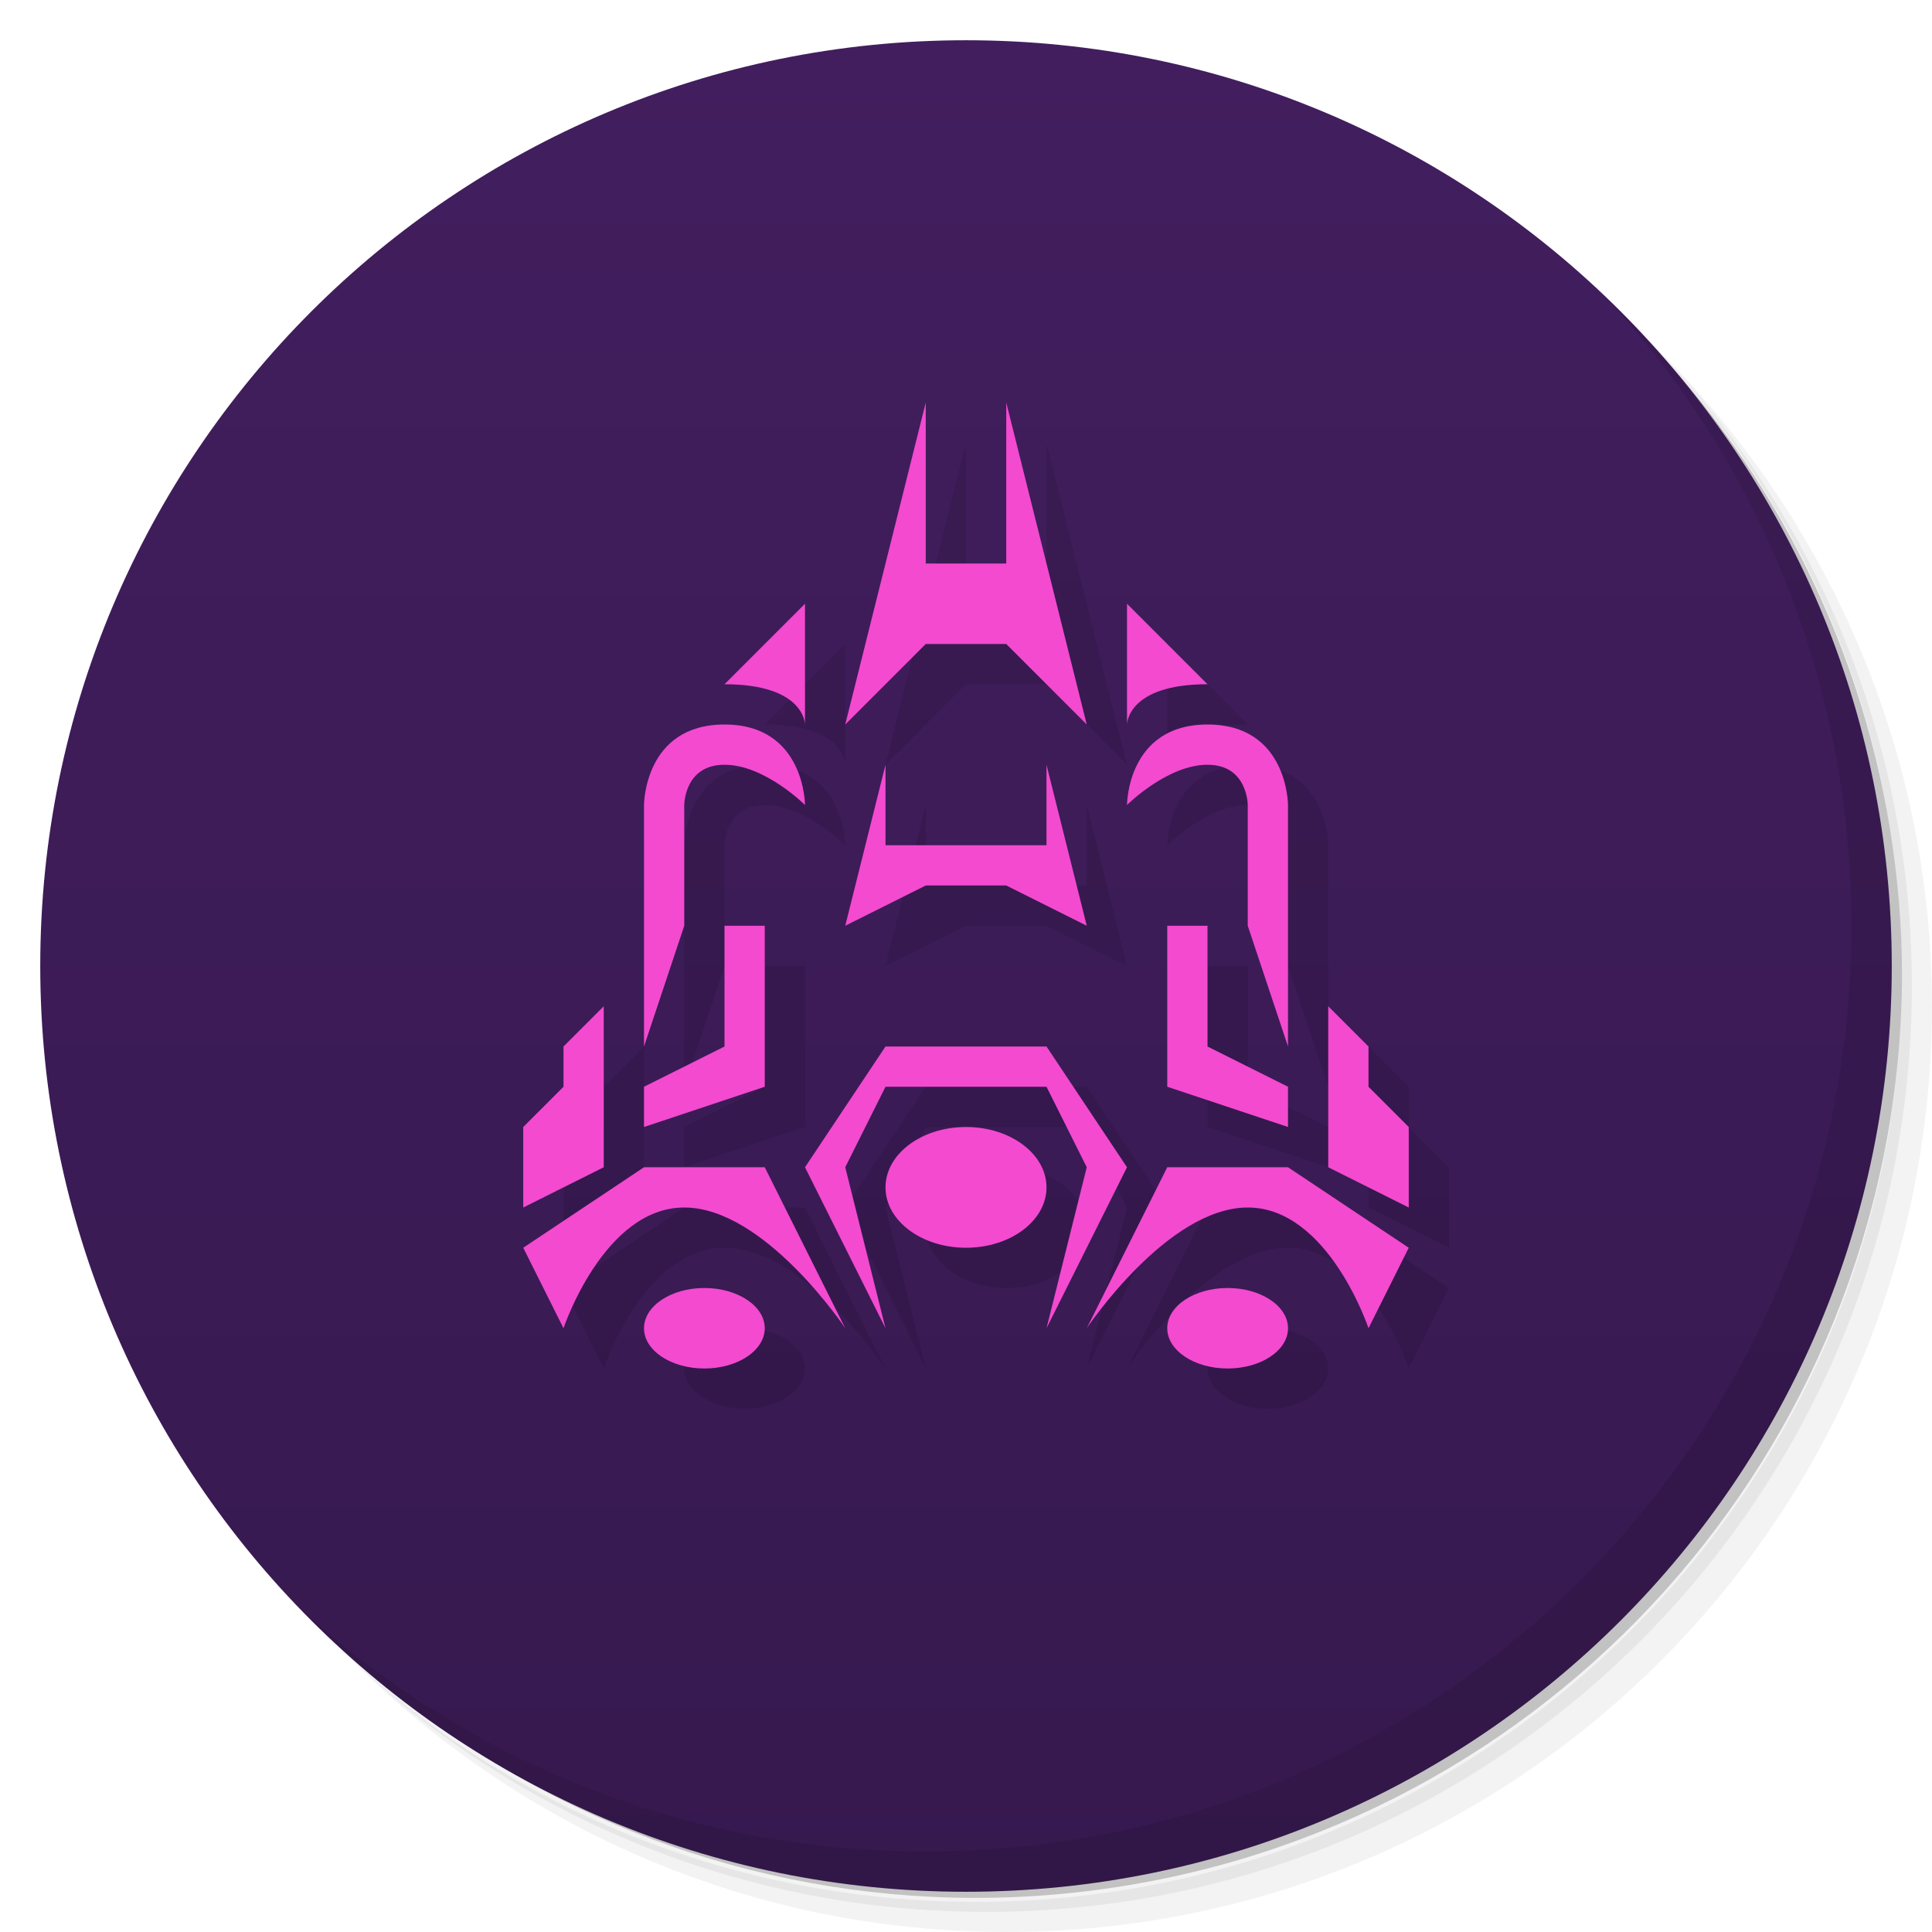
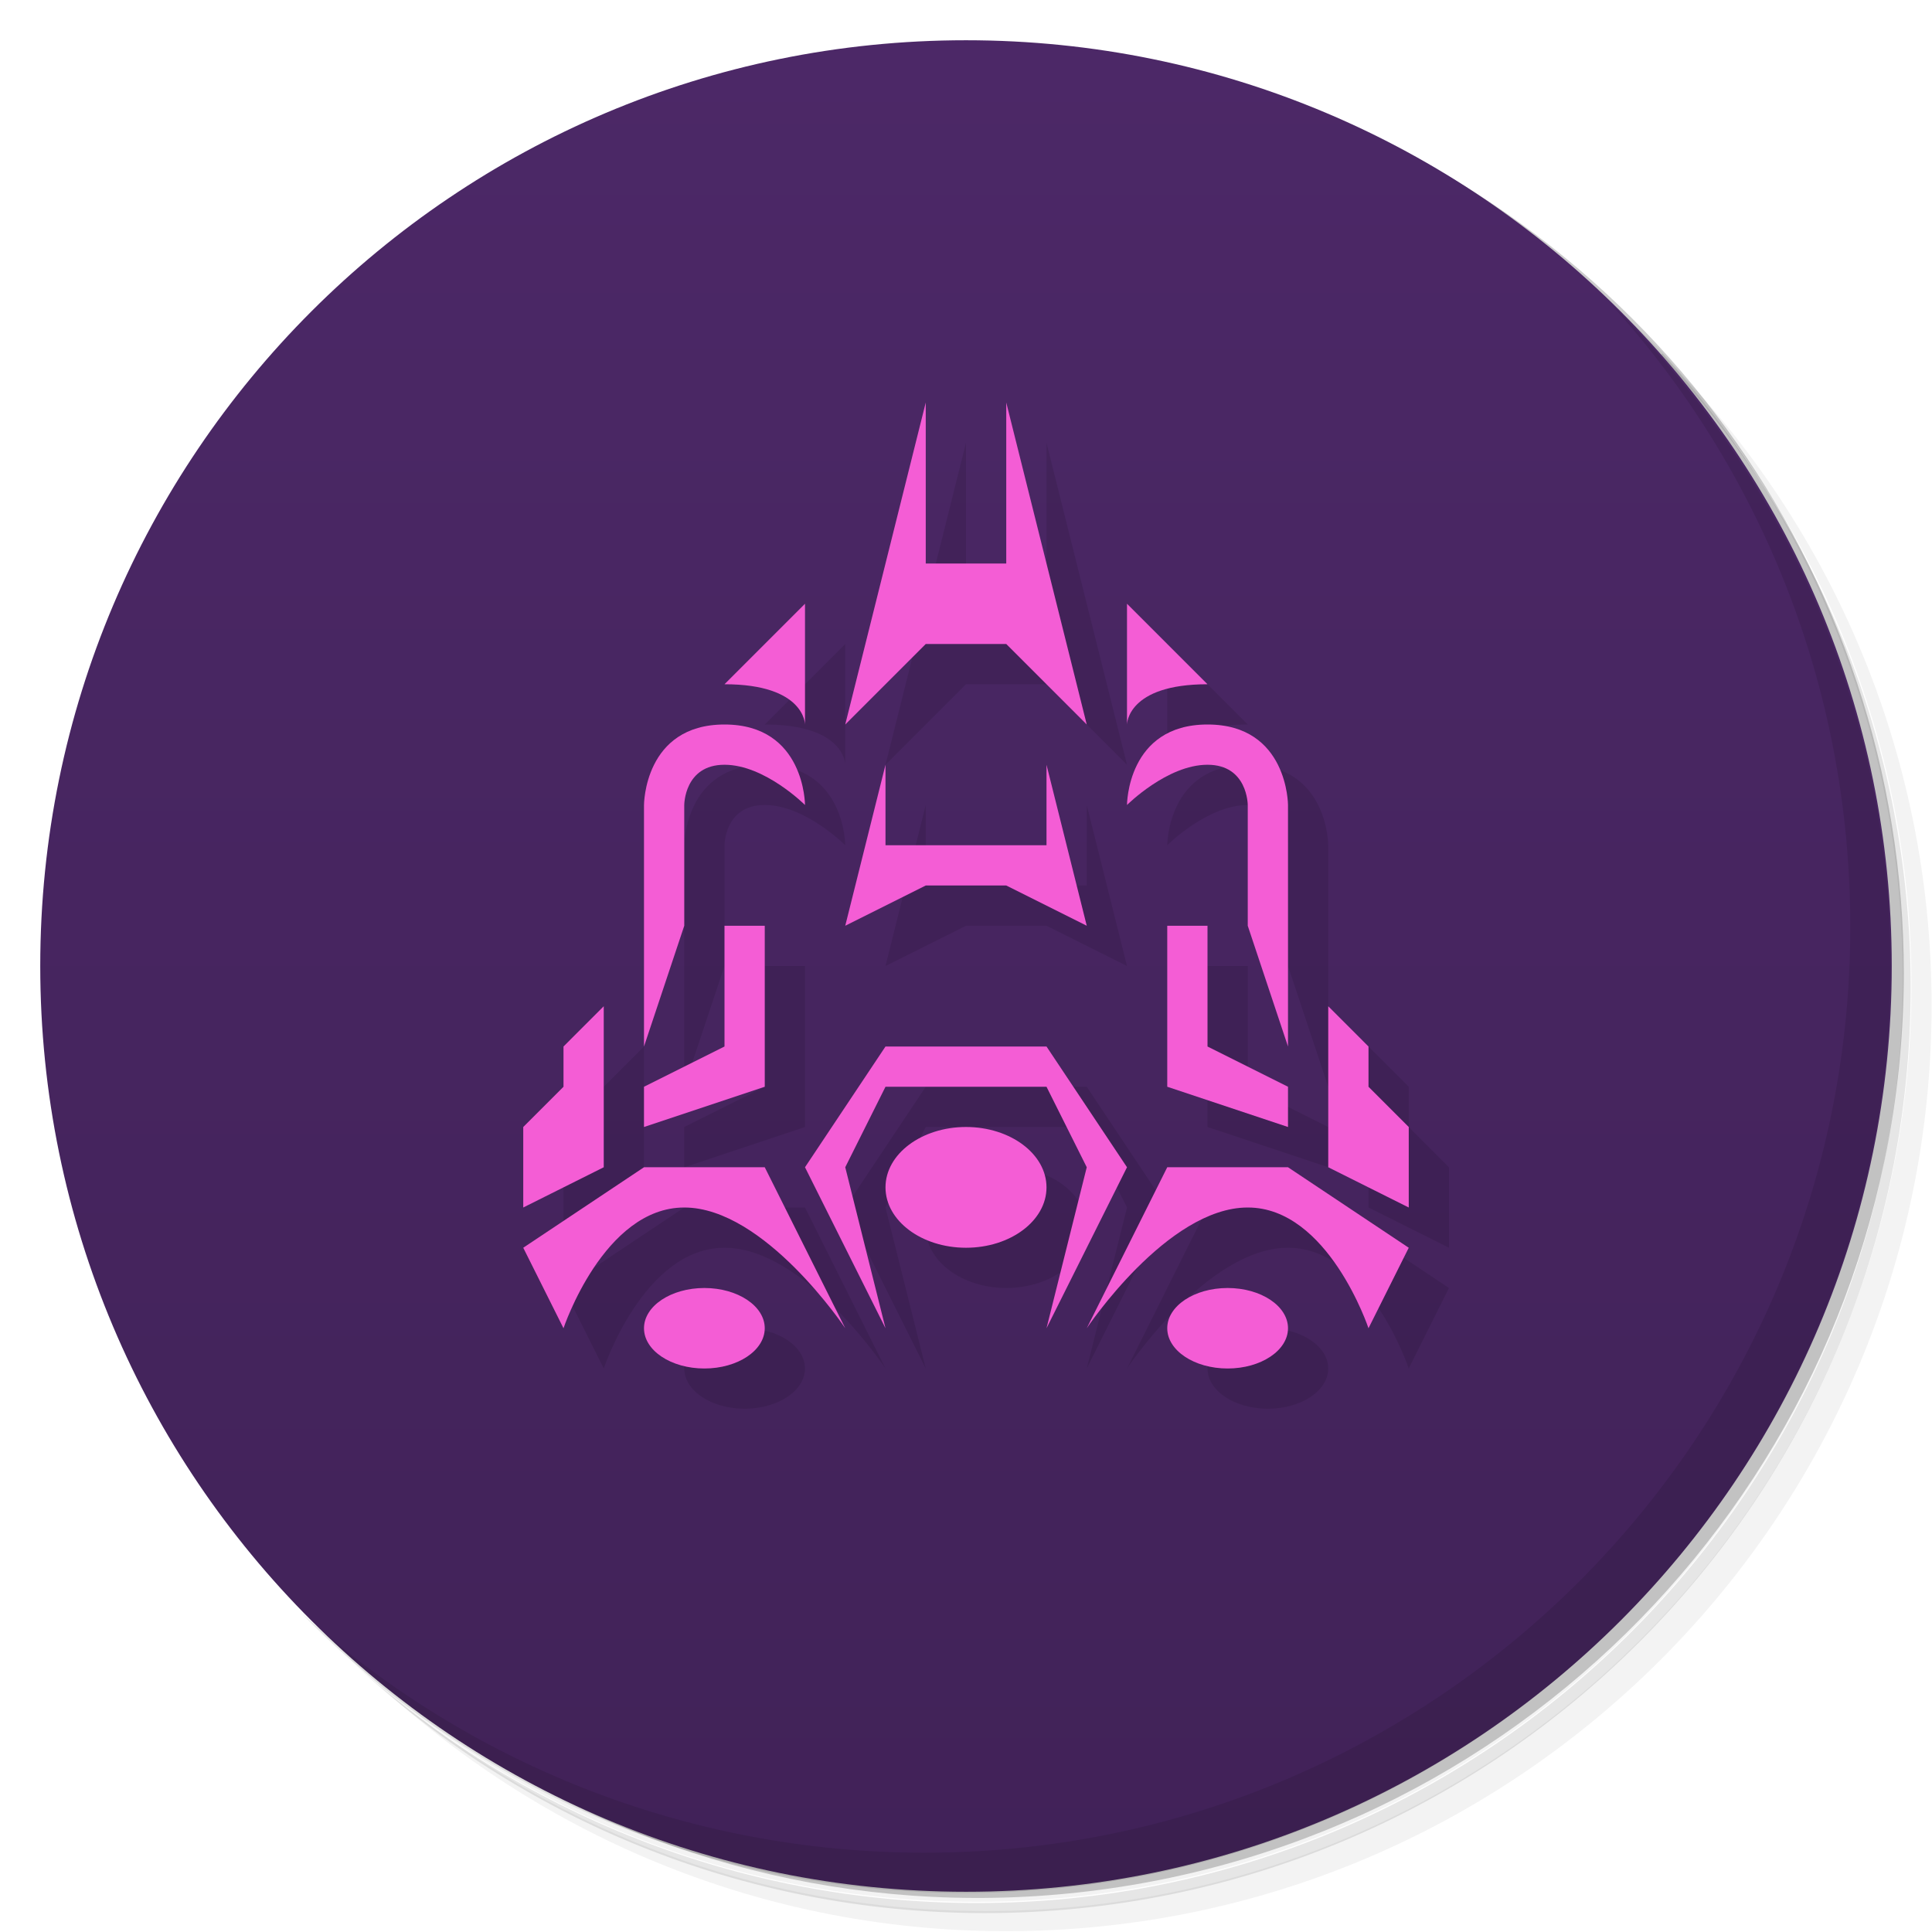
<svg xmlns="http://www.w3.org/2000/svg" version="1.1" viewBox="0 0 48 48">
  <defs>
    <linearGradient id="bg" x2="0" y1="1" y2="47" gradientUnits="userSpaceOnUse">
-       <stop style="stop-color:#421e5e" offset="0" />
-       <stop style="stop-color:#36194f" offset="1" />
+       <stop style="stop-color:#4c2867" offset="0" />
+       <stop style="stop-color:#412258" offset="1" />
    </linearGradient>
  </defs>
-   <path d="m36.31 5c5.859 4.062 9.688 10.831 9.688 18.5 0 12.426-10.07 22.5-22.5 22.5-7.669 0-14.438-3.828-18.5-9.688 1.037 1.822 2.306 3.499 3.781 4.969 4.085 3.712 9.514 5.969 15.469 5.969 12.703 0 23-10.298 23-23 0-5.954-2.256-11.384-5.969-15.469-1.469-1.475-3.147-2.744-4.969-3.781zm4.969 3.781c3.854 4.113 6.219 9.637 6.219 15.719 0 12.703-10.297 23-23 23-6.081 0-11.606-2.364-15.719-6.219 4.16 4.144 9.883 6.719 16.219 6.719 12.703 0 23-10.298 23-23 0-6.335-2.575-12.06-6.719-16.219z" style="opacity:.05" />
-   <path d="m41.28 8.781c3.712 4.085 5.969 9.514 5.969 15.469 0 12.703-10.297 23-23 23-5.954 0-11.384-2.256-15.469-5.969 4.113 3.854 9.637 6.219 15.719 6.219 12.703 0 23-10.298 23-23 0-6.081-2.364-11.606-6.219-15.719z" style="opacity:.1" />
-   <path d="m31.25 2.375c8.615 3.154 14.75 11.417 14.75 21.13 0 12.426-10.07 22.5-22.5 22.5-9.708 0-17.971-6.135-21.12-14.75a23 23 0 0 0 44.875-7 23 23 0 0 0-16-21.875z" style="opacity:.2" />
+   <path d="m36.3 5c5.86 4.06 9.69 10.8 9.69 18.5 0 12.4-10.1 22.5-22.5 22.5-7.67 0-14.4-3.83-18.5-9.69 1.04 1.82 2.31 3.5 3.78 4.97 4.08 3.71 9.51 5.97 15.5 5.97 12.7 0 23-10.3 23-23 0-5.95-2.26-11.4-5.97-15.5-1.47-1.48-3.15-2.74-4.97-3.78zm4.97 3.78c3.85 4.11 6.22 9.64 6.22 15.7 0 12.7-10.3 23-23 23-6.08 0-11.6-2.36-15.7-6.22 4.16 4.14 9.88 6.72 16.2 6.72 12.7 0 23-10.3 23-23 0-6.34-2.58-12.1-6.72-16.2z" style="opacity:.05" />
+   <path d="m41.3 8.78c3.71 4.08 5.97 9.51 5.97 15.5 0 12.7-10.3 23-23 23-5.95 0-11.4-2.26-15.5-5.97 4.11 3.85 9.64 6.22 15.7 6.22 12.7 0 23-10.3 23-23 0-6.08-2.36-11.6-6.22-15.7z" style="opacity:.1" />
+   <path d="m31.2 2.38c8.62 3.15 14.8 11.4 14.8 21.1 0 12.4-10.1 22.5-22.5 22.5-9.71 0-18-6.14-21.1-14.8a23 23 0 0 0 44.9-7 23 23 0 0 0-16-21.9z" style="opacity:.2" />
  <circle cx="24" cy="24" r="23" style="fill:url(#bg)" />
-   <path d="m40.03 7.531c3.712 4.084 5.969 9.514 5.969 15.469 0 12.703-10.297 23-23 23-5.954 0-11.384-2.256-15.469-5.969 4.178 4.291 10.01 6.969 16.469 6.969 12.703 0 23-10.298 23-23 0-6.462-2.677-12.291-6.969-16.469z" style="opacity:.1" />
-   <path d="m24 11-2 8 2-2h2l2 2-2-8v4h-2zm-3 5-2 2c2 0 2 1 2 1zm8 0v3s0-1 2-1zm-10 3c-2 0-2 2-2 2v6l1-3v-3s0-1 1-1 2 1 2 1 0-2-2-2zm12 0c-2 0-2 2-2 2s1-1 2-1 1 1 1 1v3l1 3v-6s0-2-2-2zm-8 1-1 4 2-1h2l2 1-1-4v2h-4zm-4 4v3l-2 1v1l3-1v-4zm11 0v4l3 1v-1l-2-1v-3zm-14 2-1 1v1l-1 1v2l2-1zm18 0v4l2 1v-2l-1-1v-1zm-11 1-2 3 2 4-1-4 1-2h4l1 2-1 4 2-4-2-3zm2 2a2 1.5 0 0 0-2 1.5 2 1.5 0 0 0 2 1.5 2 1.5 0 0 0 2-1.5 2 1.5 0 0 0-2-1.5zm-8 1-3 2 1 2s1-3 3-3 4 3 4 3l-2-4zm13 0-2 4s2-3 4-3 3 3 3 3l1-2-3-2zm-11.5 3a1.5 1 0 0 0-1.5 1 1.5 1 0 0 0 1.5 1 1.5 1 0 0 0 1.5-1 1.5 1 0 0 0-1.5-1zm13 0a1.5 1 0 0 0-1.5 1 1.5 1 0 0 0 1.5 1 1.5 1 0 0 0 1.5-1 1.5 1 0 0 0-1.5-1z" style="opacity:.1;paint-order:stroke fill markers" />
-   <path d="m23 10-2 8 2-2h2l2 2-2-8v4h-2zm-3 5-2 2c2 0 2 1 2 1zm8 0v3s0-1 2-1zm-10 3c-2 0-2 2-2 2v6l1-3v-3s0-1 1-1 2 1 2 1 0-2-2-2zm12 0c-2 0-2 2-2 2s1-1 2-1 1 1 1 1v3l1 3v-6s0-2-2-2zm-8 1-1 4 2-1h2l2 1-1-4v2h-4zm-4 4v3l-2 1v1l3-1v-4zm11 0v4l3 1v-1l-2-1v-3zm-14 2-1 1v1l-1 1v2l2-1zm18 0v4l2 1v-2l-1-1v-1zm-11 1-2 3 2 4-1-4 1-2h4l1 2-1 4 2-4-2-3zm2 2a2 1.5 0 0 0-2 1.5 2 1.5 0 0 0 2 1.5 2 1.5 0 0 0 2-1.5 2 1.5 0 0 0-2-1.5zm-8 1-3 2 1 2s1-3 3-3 4 3 4 3l-2-4zm13 0-2 4s2-3 4-3 3 3 3 3l1-2-3-2zm-11.5 3a1.5 1 0 0 0-1.5 1 1.5 1 0 0 0 1.5 1 1.5 1 0 0 0 1.5-1 1.5 1 0 0 0-1.5-1zm13 0a1.5 1 0 0 0-1.5 1 1.5 1 0 0 0 1.5 1 1.5 1 0 0 0 1.5-1 1.5 1 0 0 0-1.5-1z" style="fill:#f34ad0;paint-order:stroke fill markers" />
+   <path d="m40 7.53c3.71 4.08 5.97 9.51 5.97 15.5 0 12.7-10.3 23-23 23-5.95 0-11.4-2.26-15.5-5.97 4.18 4.29 10 6.97 16.5 6.97 12.7 0 23-10.3 23-23 0-6.46-2.68-12.3-6.97-16.5z" style="opacity:.1" />
+   <path d="m24 11-2 8 2-2h2l2 2-2-8v4h-2zm-3 5-2 2c2 0 2 1 2 1zm8 0v3s0-1 2-1zm-10 3c-2 0-2 2-2 2v6l1-3v-3s0-1 1-1 2 1 2 1 0-2-2-2zm12 0c-2 0-2 2-2 2s1-1 2-1 1 1 1 1v3l1 3v-6s0-2-2-2zm-8 1-1 4 2-1h2l2 1-1-4v2h-4zm-4 4v3l-2 1v1l3-1v-4zm11 0v4l3 1v-1l-2-1v-3zm-14 2-1 1v1l-1 1v2l2-1zm18 0v4l2 1v-2l-1-1v-1zm-11 1-2 3 2 4-1-4 1-2h4l1 2-1 4 2-4-2-3zm2 2a2 1.5 0 0 0-2 1.5 2 1.5 0 0 0 2 1.5 2 1.5 0 0 0 2-1.5 2 1.5 0 0 0-2-1.5zm-8 1-3 2 1 2s1-3 3-3 4 3 4 3l-2-4zm13 0-2 4s2-3 4-3 3 3 3 3l1-2-3-2zm-11.5 3a1.5 1 0 0 0-1.5 1 1.5 1 0 0 0 1.5 1 1.5 1 0 0 0 1.5-1 1.5 1 0 0 0-1.5-1zm13 0a1.5 1 0 0 0-1.5 1 1.5 1 0 0 0 1.5 1 1.5 1 0 0 0 1.5-1 1.5 1 0 0 0-1.5-1z" style="opacity:.1" />
+   <path d="m23 10-2 8 2-2h2l2 2-2-8v4h-2zm-3 5-2 2c2 0 2 1 2 1zm8 0v3s0-1 2-1zm-10 3c-2 0-2 2-2 2v6l1-3v-3s0-1 1-1 2 1 2 1 0-2-2-2zm12 0c-2 0-2 2-2 2s1-1 2-1 1 1 1 1v3l1 3v-6s0-2-2-2zm-8 1-1 4 2-1h2l2 1-1-4v2h-4zm-4 4v3l-2 1v1l3-1v-4zm11 0v4l3 1v-1l-2-1v-3zm-14 2-1 1v1l-1 1v2l2-1zm18 0v4l2 1v-2l-1-1v-1zm-11 1-2 3 2 4-1-4 1-2h4l1 2-1 4 2-4-2-3zm2 2a2 1.5 0 0 0-2 1.5 2 1.5 0 0 0 2 1.5 2 1.5 0 0 0 2-1.5 2 1.5 0 0 0-2-1.5zm-8 1-3 2 1 2s1-3 3-3 4 3 4 3l-2-4zm13 0-2 4s2-3 4-3 3 3 3 3l1-2-3-2zm-11.5 3a1.5 1 0 0 0-1.5 1 1.5 1 0 0 0 1.5 1 1.5 1 0 0 0 1.5-1 1.5 1 0 0 0-1.5-1zm13 0a1.5 1 0 0 0-1.5 1 1.5 1 0 0 0 1.5 1 1.5 1 0 0 0 1.5-1 1.5 1 0 0 0-1.5-1z" style="fill:#f45dd5" />
</svg>
